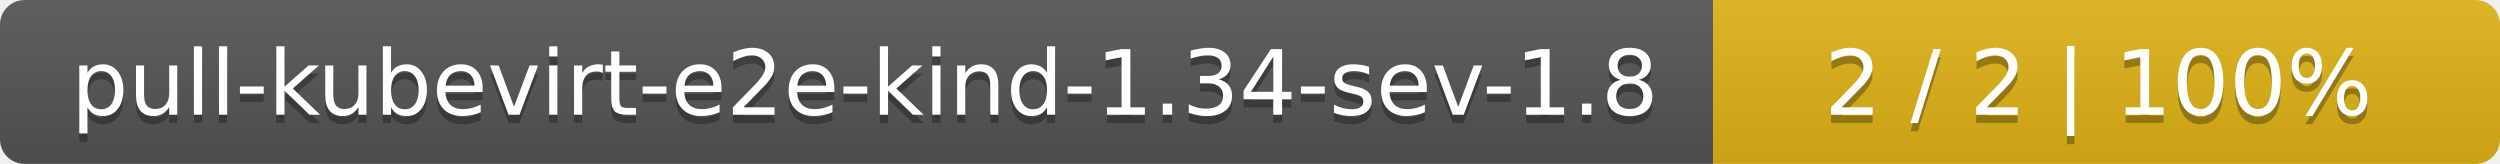
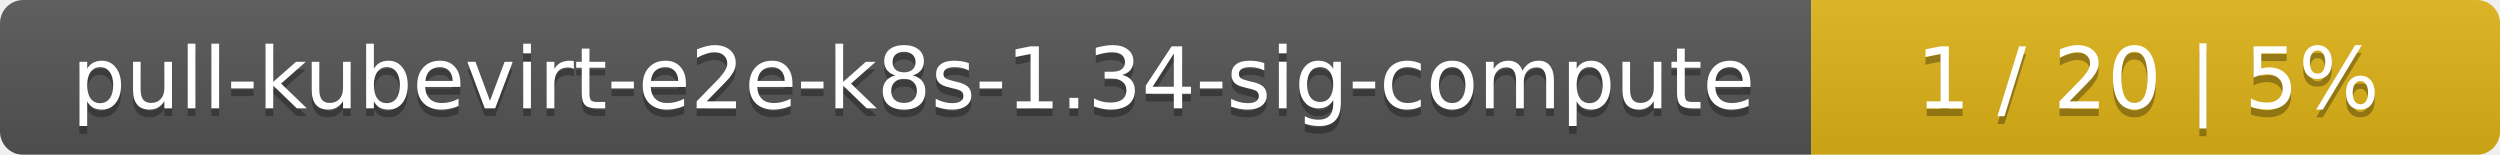
- <svg xmlns="http://www.w3.org/2000/svg" width="305" height="20">
+ <svg xmlns="http://www.w3.org/2000/svg" width="323" height="20">
  <linearGradient id="smooth" x2="0" y2="100%">
    <stop offset="0" stop-color="#bbb" stop-opacity=".1" />
    <stop offset="1" stop-opacity=".1" />
  </linearGradient>
  <mask id="round">
-     <rect width="305" height="20" rx="3" fill="#fff" />
+     <rect width="323" height="20" rx="3" fill="#fff" />
  </mask>
  <g mask="url(#round)">
-     <rect width="209" height="20" fill="#555" />
-     <rect x="209" width="96" height="20" fill="#dfb317" />
-     <rect width="305" height="20" fill="url(#smooth)" />
+     <rect width="234" height="20" fill="#555" />
+     <rect x="234" width="89" height="20" fill="#dfb317" />
+     <rect width="323" height="20" fill="url(#smooth)" />
  </g>
  <g fill="#fff" text-anchor="middle" font-family="DejaVu Sans,Verdana,Geneva,sans-serif" font-size="11">
-     <text x="105.5" y="15" fill="#010101" fill-opacity=".3">pull-kubevirt-e2e-kind-1.34-sev-1.8</text>
-     <text x="105.5" y="14">pull-kubevirt-e2e-kind-1.34-sev-1.8</text>
-     <text x="256" y="15" fill="#010101" fill-opacity=".3">2 / 2    |    100%</text>
-     <text x="256" y="14">2 / 2    |    100%</text>
+     <text x="118" y="15" fill="#010101" fill-opacity=".3">pull-kubevirt-e2e-k8s-1.34-sig-compute</text>
+     <text x="118" y="14">pull-kubevirt-e2e-k8s-1.34-sig-compute</text>
+     <text x="277.5" y="15" fill="#010101" fill-opacity=".3">1 / 20    |    5%</text>
+     <text x="277.5" y="14">1 / 20    |    5%</text>
  </g>
</svg>
